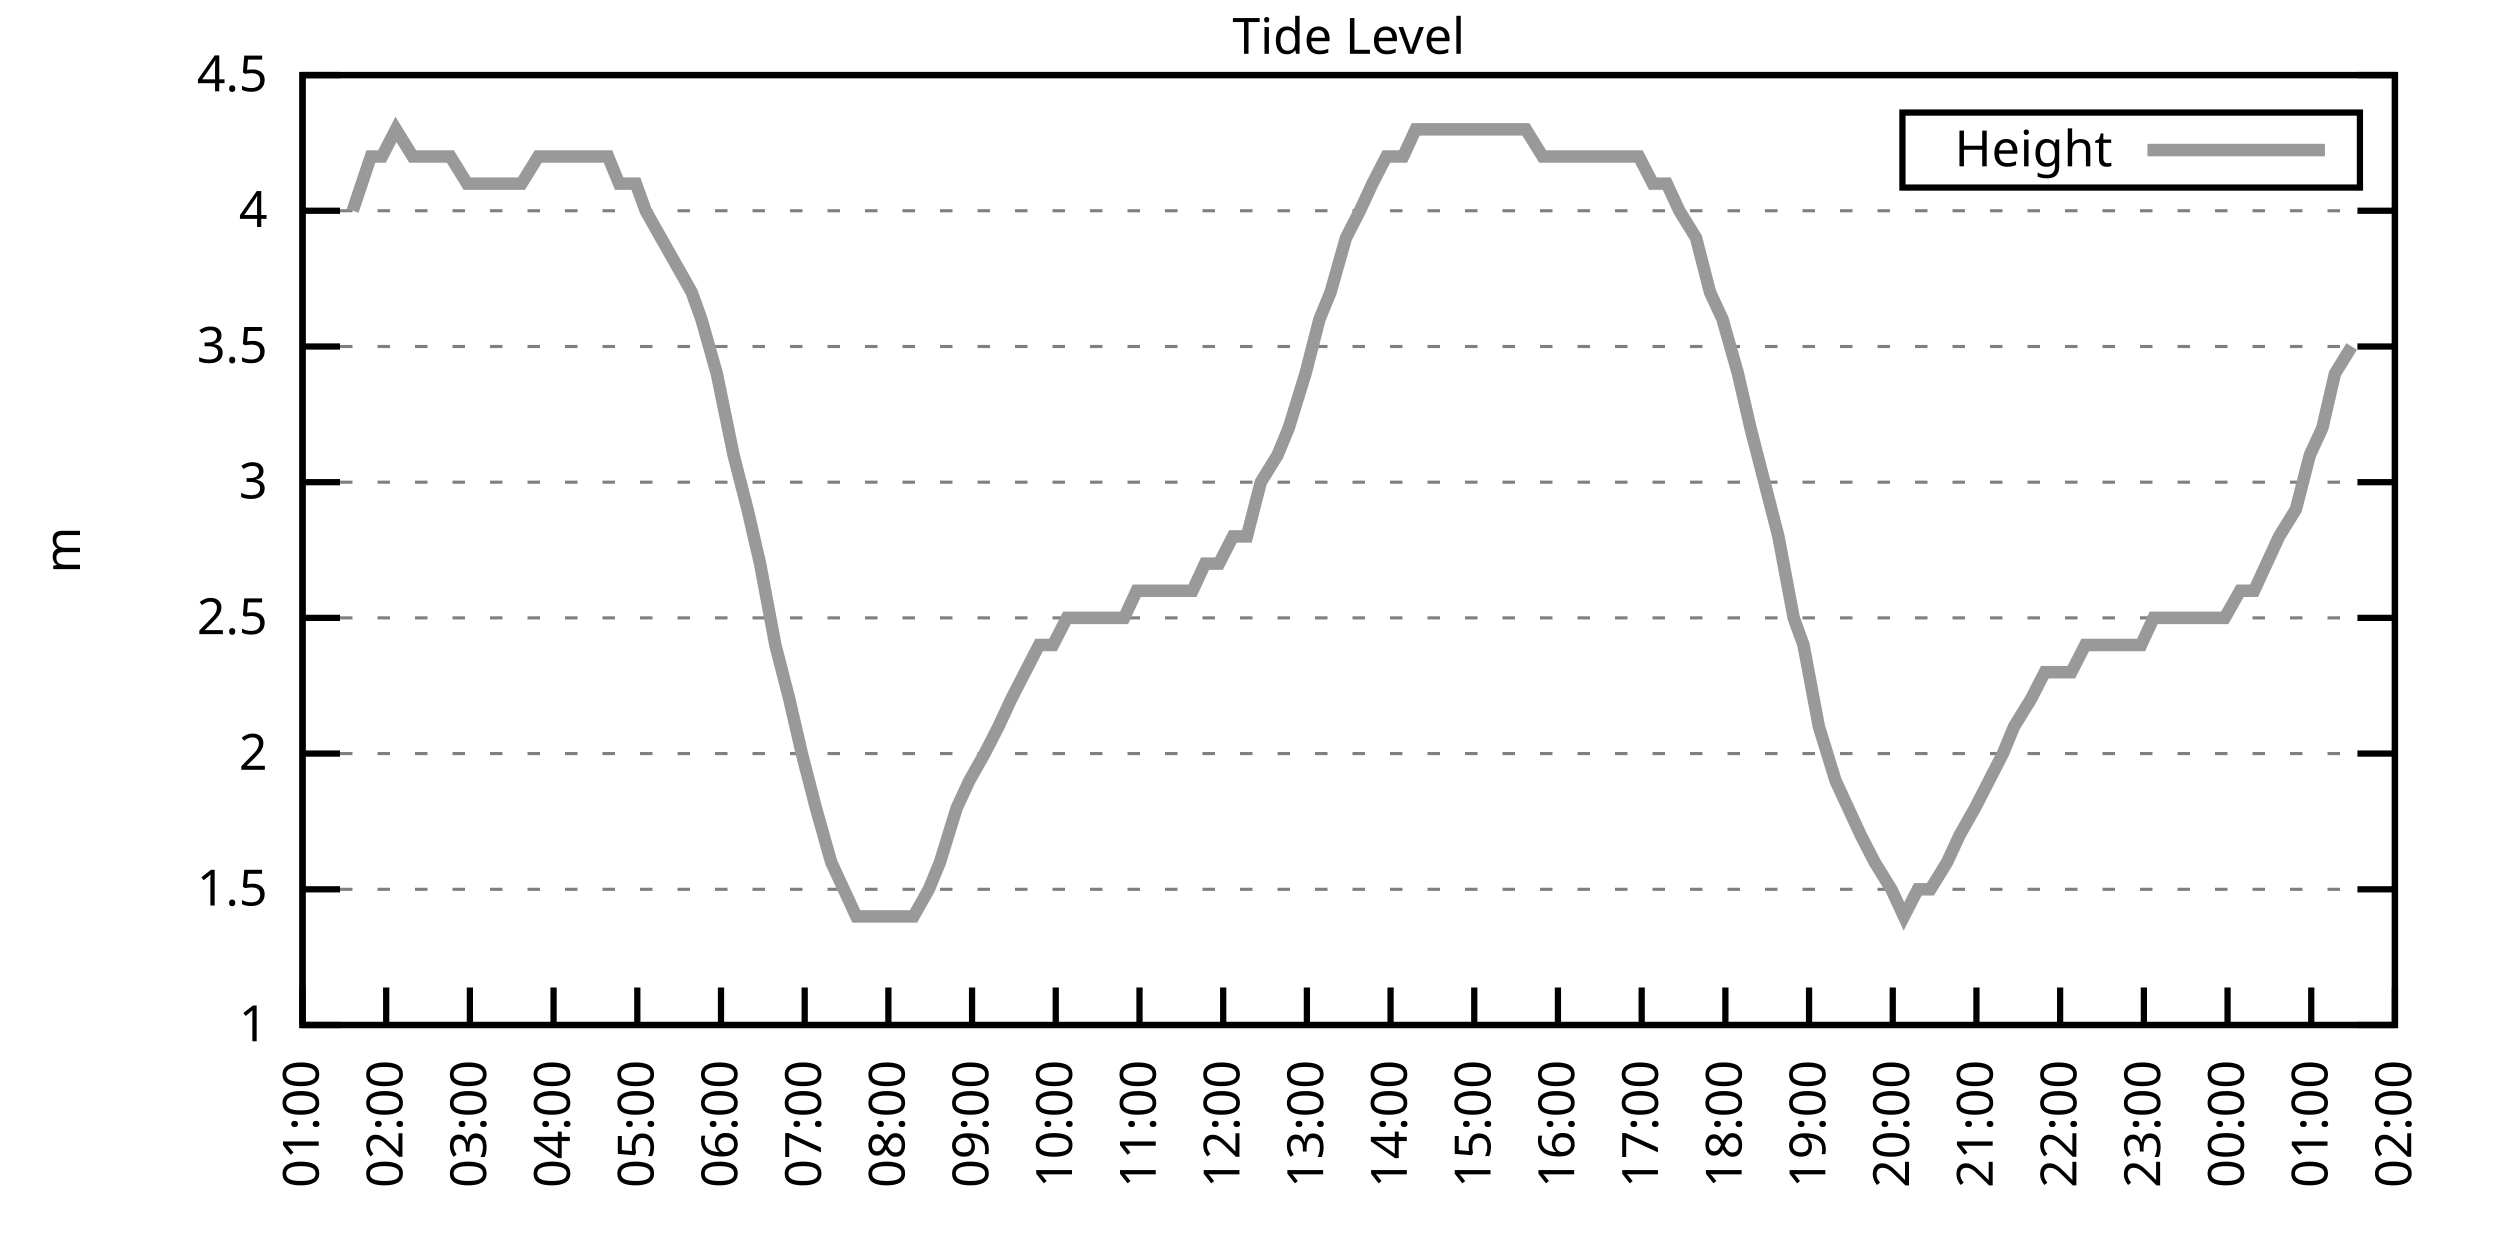
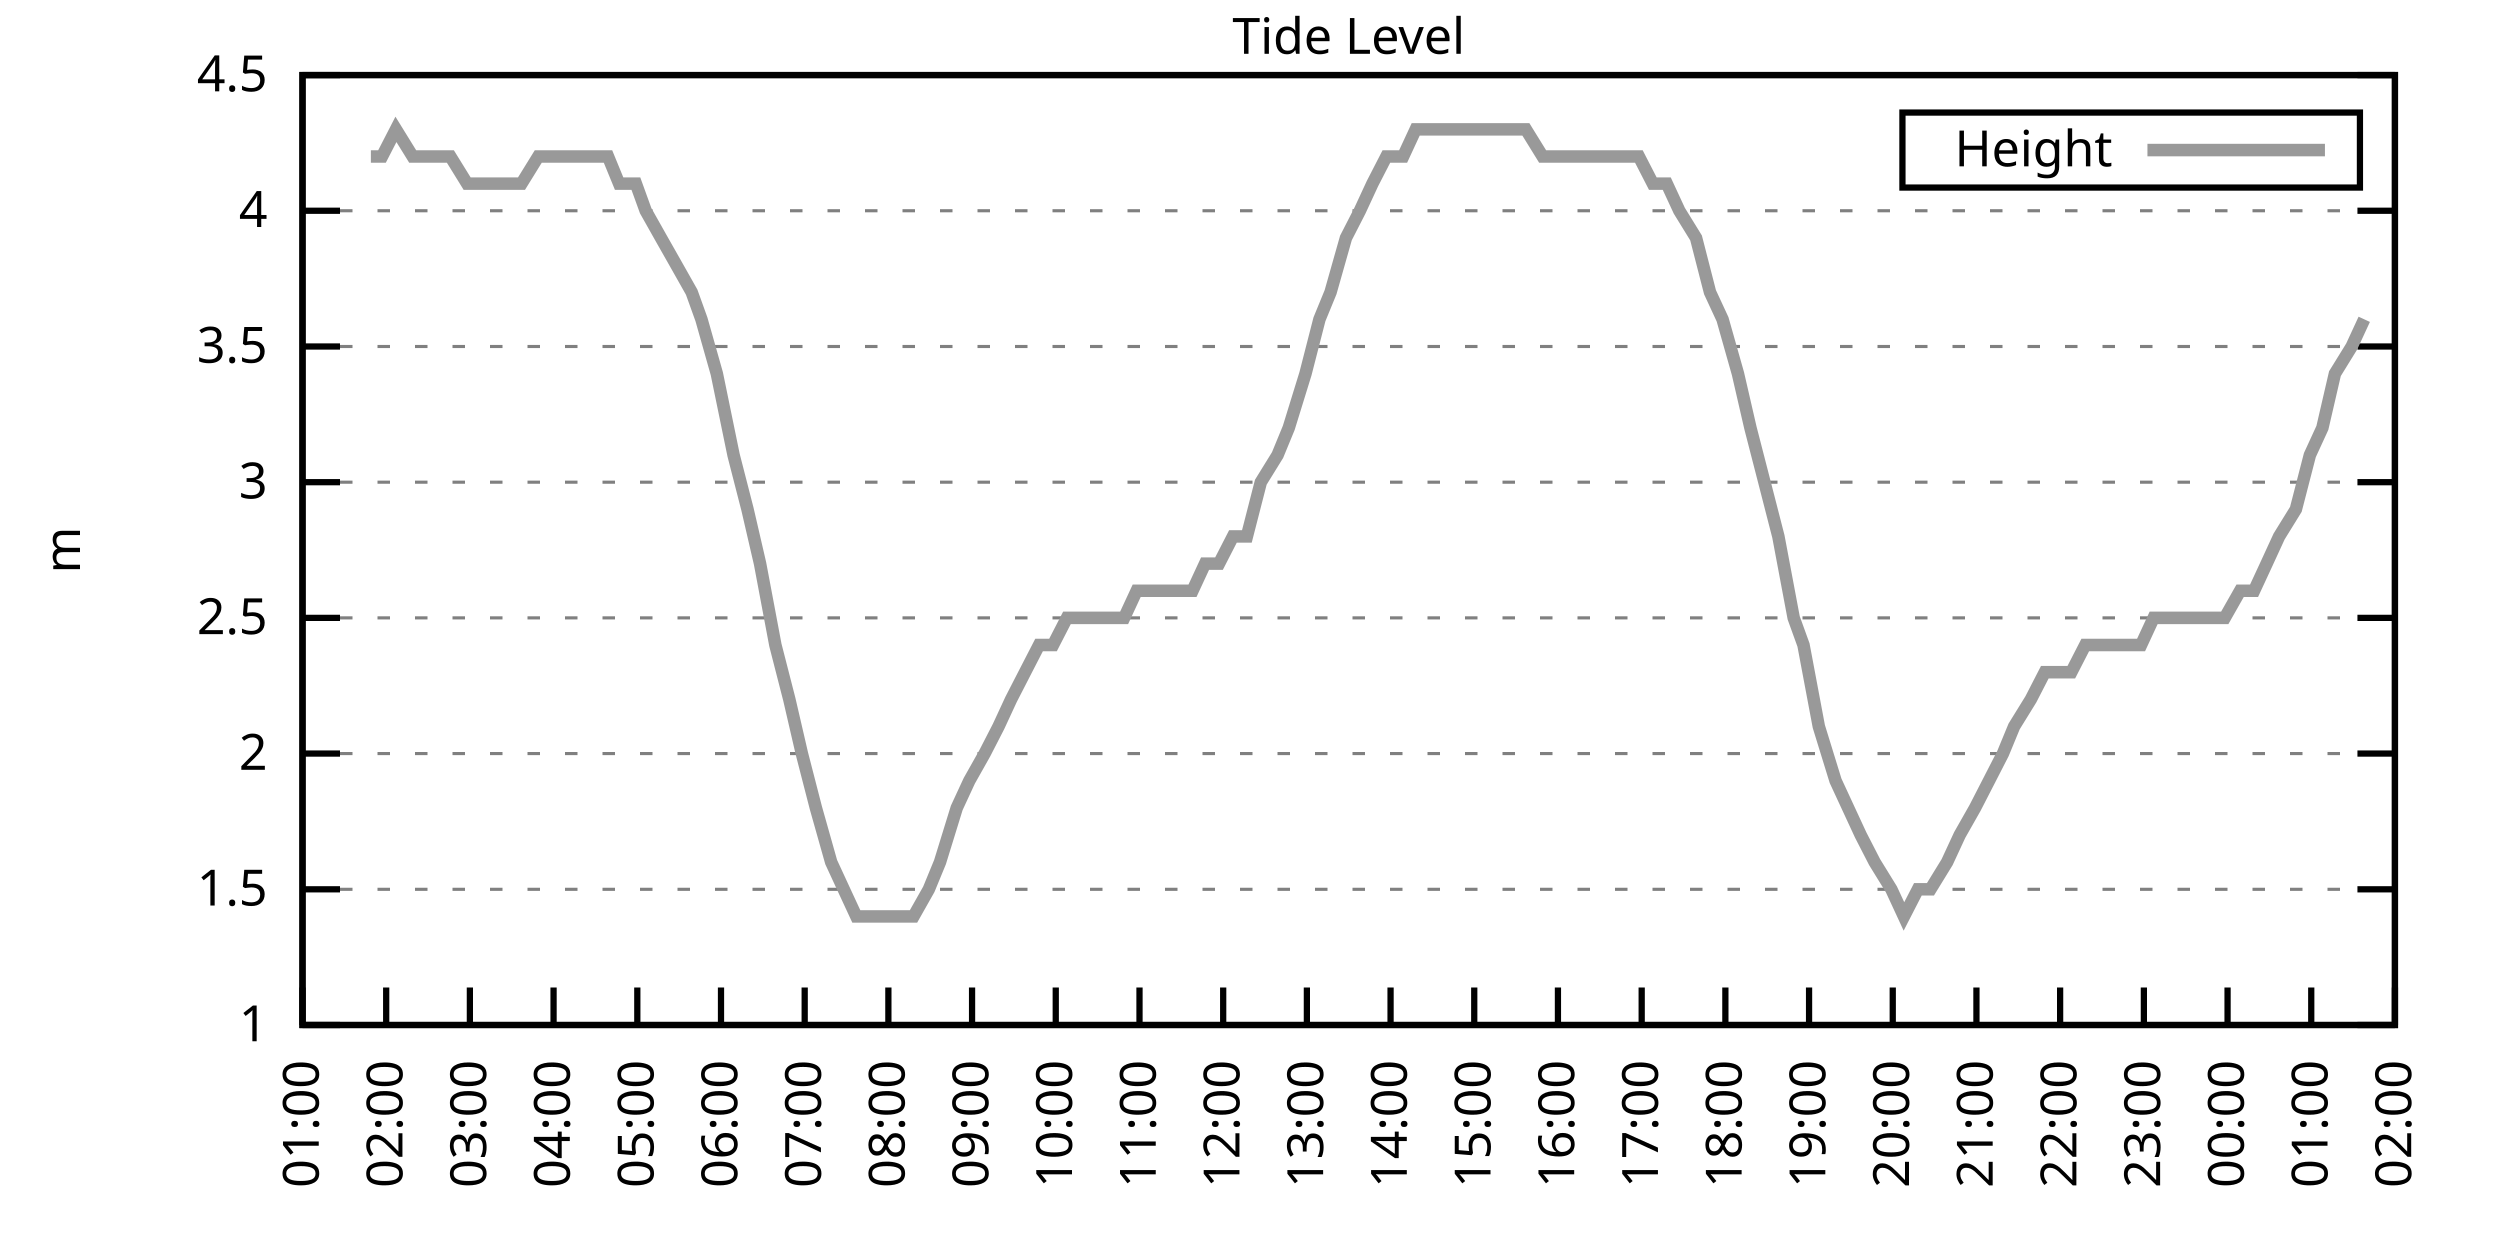
<svg xmlns="http://www.w3.org/2000/svg" xmlns:xlink="http://www.w3.org/1999/xlink" width="400" height="200" viewBox="0 0 400 200">
  <g id="gnuplot_canvas">
    <rect x="0" y="0" width="400" height="200" fill="none" />
    <defs>
      <circle id="gpDot" r="0.5" stroke-width="0.5" stroke="currentColor" />
      <path id="gpPt0" stroke-width="0.333" stroke="currentColor" d="M-1,0 h2 M0,-1 v2" />
      <path id="gpPt1" stroke-width="0.333" stroke="currentColor" d="M-1,-1 L1,1 M1,-1 L-1,1" />
      <path id="gpPt2" stroke-width="0.333" stroke="currentColor" d="M-1,0 L1,0 M0,-1 L0,1 M-1,-1 L1,1 M-1,1 L1,-1" />
      <rect id="gpPt3" stroke-width="0.333" stroke="currentColor" x="-1" y="-1" width="2" height="2" />
      <rect id="gpPt4" stroke-width="0.333" stroke="currentColor" fill="currentColor" x="-1" y="-1" width="2" height="2" />
      <circle id="gpPt5" stroke-width="0.333" stroke="currentColor" cx="0" cy="0" r="1" />
      <use xlink:href="#gpPt5" id="gpPt6" fill="currentColor" stroke="none" />
      <path id="gpPt7" stroke-width="0.333" stroke="currentColor" d="M0,-1.33 L-1.33,0.67 L1.33,0.67 z" />
      <use xlink:href="#gpPt7" id="gpPt8" fill="currentColor" stroke="none" />
      <use xlink:href="#gpPt7" id="gpPt9" stroke="currentColor" transform="rotate(180)" />
      <use xlink:href="#gpPt9" id="gpPt10" fill="currentColor" stroke="none" />
      <use xlink:href="#gpPt3" id="gpPt11" stroke="currentColor" transform="rotate(45)" />
      <use xlink:href="#gpPt11" id="gpPt12" fill="currentColor" stroke="none" />
      <path id="gpPt13" stroke-width="0.333" stroke="currentColor" d="M0,1.330 L1.265,0.411 L0.782,-1.067 L-0.782,-1.076 L-1.265,0.411 z" />
      <use xlink:href="#gpPt13" id="gpPt14" fill="currentColor" stroke="none" />
      <filter id="textbox" filterUnits="objectBoundingBox" x="0" y="0" height="1" width="1">
        <feFlood flood-color="white" flood-opacity="1" result="bgnd" />
        <feComposite in="SourceGraphic" in2="bgnd" operator="atop" />
      </filter>
      <filter id="greybox" filterUnits="objectBoundingBox" x="0" y="0" height="1" width="1">
        <feFlood flood-color="lightgrey" flood-opacity="1" result="grey" />
        <feComposite in="SourceGraphic" in2="grey" operator="atop" />
      </filter>
    </defs>
    <g fill="none" color="white" stroke="currentColor" stroke-width="1.00" stroke-linecap="butt" stroke-linejoin="miter">
</g>
    <g fill="none" color="black" stroke="currentColor" stroke-width="1.00" stroke-linecap="butt" stroke-linejoin="miter">
      <g stroke="none" shape-rendering="crispEdges">
        <polygon fill="rgb(255, 255, 255)" points="48.40,164.00 383.18,164.00 383.18,12.02 48.40,12.02 " />
      </g>
    </g>
    <g fill="none" color="black" stroke="currentColor" stroke-width="1.00" stroke-linecap="butt" stroke-linejoin="miter">
</g>
    <g fill="none" color="black" stroke="black" stroke-width="0.50" stroke-linecap="butt" stroke-linejoin="miter">
</g>
    <g fill="none" color="gray" stroke="currentColor" stroke-width="0.50" stroke-linecap="butt" stroke-linejoin="miter">
      <path stroke="gray" stroke-dasharray="2,4" class="gridline" d="M48.40,164.00 L383.19,164.00  " />
    </g>
    <g fill="none" color="gray" stroke="gray" stroke-width="1.00" stroke-linecap="butt" stroke-linejoin="miter">
</g>
    <g fill="none" color="black" stroke="currentColor" stroke-width="1.00" stroke-linecap="butt" stroke-linejoin="miter">
      <path stroke="black" d="M48.40,164.00 L54.40,164.00 M383.19,164.00 L377.19,164.00  " />
      <g transform="translate(42.80,166.60)" stroke="none" fill="black" font-family="Sans" font-size="8.00" text-anchor="end">
        <text>
          <tspan font-family="Sans"> 1</tspan>
        </text>
      </g>
    </g>
    <g fill="none" color="black" stroke="currentColor" stroke-width="1.00" stroke-linecap="butt" stroke-linejoin="miter">
</g>
    <g fill="none" color="black" stroke="black" stroke-width="0.50" stroke-linecap="butt" stroke-linejoin="miter">
</g>
    <g fill="none" color="gray" stroke="currentColor" stroke-width="0.50" stroke-linecap="butt" stroke-linejoin="miter">
      <path stroke="gray" stroke-dasharray="2,4" class="gridline" d="M48.40,142.29 L383.19,142.29  " />
    </g>
    <g fill="none" color="gray" stroke="gray" stroke-width="1.00" stroke-linecap="butt" stroke-linejoin="miter">
</g>
    <g fill="none" color="black" stroke="currentColor" stroke-width="1.00" stroke-linecap="butt" stroke-linejoin="miter">
      <path stroke="black" d="M48.40,142.29 L54.40,142.29 M383.19,142.29 L377.19,142.29  " />
      <g transform="translate(42.80,144.89)" stroke="none" fill="black" font-family="Sans" font-size="8.00" text-anchor="end">
        <text>
          <tspan font-family="Sans"> 1.5</tspan>
        </text>
      </g>
    </g>
    <g fill="none" color="black" stroke="currentColor" stroke-width="1.00" stroke-linecap="butt" stroke-linejoin="miter">
</g>
    <g fill="none" color="black" stroke="black" stroke-width="0.50" stroke-linecap="butt" stroke-linejoin="miter">
</g>
    <g fill="none" color="gray" stroke="currentColor" stroke-width="0.50" stroke-linecap="butt" stroke-linejoin="miter">
      <path stroke="gray" stroke-dasharray="2,4" class="gridline" d="M48.40,120.57 L383.19,120.57  " />
    </g>
    <g fill="none" color="gray" stroke="gray" stroke-width="1.00" stroke-linecap="butt" stroke-linejoin="miter">
</g>
    <g fill="none" color="black" stroke="currentColor" stroke-width="1.00" stroke-linecap="butt" stroke-linejoin="miter">
      <path stroke="black" d="M48.40,120.57 L54.40,120.57 M383.19,120.57 L377.19,120.57  " />
      <g transform="translate(42.80,123.17)" stroke="none" fill="black" font-family="Sans" font-size="8.00" text-anchor="end">
        <text>
          <tspan font-family="Sans"> 2</tspan>
        </text>
      </g>
    </g>
    <g fill="none" color="black" stroke="currentColor" stroke-width="1.00" stroke-linecap="butt" stroke-linejoin="miter">
</g>
    <g fill="none" color="black" stroke="black" stroke-width="0.50" stroke-linecap="butt" stroke-linejoin="miter">
</g>
    <g fill="none" color="gray" stroke="currentColor" stroke-width="0.50" stroke-linecap="butt" stroke-linejoin="miter">
      <path stroke="gray" stroke-dasharray="2,4" class="gridline" d="M48.40,98.86 L383.19,98.86  " />
    </g>
    <g fill="none" color="gray" stroke="gray" stroke-width="1.00" stroke-linecap="butt" stroke-linejoin="miter">
</g>
    <g fill="none" color="black" stroke="currentColor" stroke-width="1.00" stroke-linecap="butt" stroke-linejoin="miter">
      <path stroke="black" d="M48.40,98.86 L54.40,98.86 M383.19,98.86 L377.19,98.86  " />
      <g transform="translate(42.80,101.46)" stroke="none" fill="black" font-family="Sans" font-size="8.00" text-anchor="end">
        <text>
          <tspan font-family="Sans"> 2.5</tspan>
        </text>
      </g>
    </g>
    <g fill="none" color="black" stroke="currentColor" stroke-width="1.00" stroke-linecap="butt" stroke-linejoin="miter">
</g>
    <g fill="none" color="black" stroke="black" stroke-width="0.50" stroke-linecap="butt" stroke-linejoin="miter">
</g>
    <g fill="none" color="gray" stroke="currentColor" stroke-width="0.50" stroke-linecap="butt" stroke-linejoin="miter">
      <path stroke="gray" stroke-dasharray="2,4" class="gridline" d="M48.40,77.15 L383.19,77.15  " />
    </g>
    <g fill="none" color="gray" stroke="gray" stroke-width="1.00" stroke-linecap="butt" stroke-linejoin="miter">
</g>
    <g fill="none" color="black" stroke="currentColor" stroke-width="1.00" stroke-linecap="butt" stroke-linejoin="miter">
      <path stroke="black" d="M48.40,77.15 L54.40,77.15 M383.19,77.15 L377.19,77.15  " />
      <g transform="translate(42.80,79.75)" stroke="none" fill="black" font-family="Sans" font-size="8.00" text-anchor="end">
        <text>
          <tspan font-family="Sans"> 3</tspan>
        </text>
      </g>
    </g>
    <g fill="none" color="black" stroke="currentColor" stroke-width="1.00" stroke-linecap="butt" stroke-linejoin="miter">
</g>
    <g fill="none" color="black" stroke="black" stroke-width="0.50" stroke-linecap="butt" stroke-linejoin="miter">
</g>
    <g fill="none" color="gray" stroke="currentColor" stroke-width="0.50" stroke-linecap="butt" stroke-linejoin="miter">
      <path stroke="gray" stroke-dasharray="2,4" class="gridline" d="M48.40,55.44 L383.19,55.44  " />
    </g>
    <g fill="none" color="gray" stroke="gray" stroke-width="1.00" stroke-linecap="butt" stroke-linejoin="miter">
</g>
    <g fill="none" color="black" stroke="currentColor" stroke-width="1.00" stroke-linecap="butt" stroke-linejoin="miter">
      <path stroke="black" d="M48.40,55.44 L54.40,55.44 M383.19,55.44 L377.19,55.44  " />
      <g transform="translate(42.80,58.04)" stroke="none" fill="black" font-family="Sans" font-size="8.00" text-anchor="end">
        <text>
          <tspan font-family="Sans"> 3.5</tspan>
        </text>
      </g>
    </g>
    <g fill="none" color="black" stroke="currentColor" stroke-width="1.00" stroke-linecap="butt" stroke-linejoin="miter">
</g>
    <g fill="none" color="black" stroke="black" stroke-width="0.50" stroke-linecap="butt" stroke-linejoin="miter">
</g>
    <g fill="none" color="gray" stroke="currentColor" stroke-width="0.50" stroke-linecap="butt" stroke-linejoin="miter">
      <path stroke="gray" stroke-dasharray="2,4" class="gridline" d="M48.40,33.72 L383.19,33.72  " />
    </g>
    <g fill="none" color="gray" stroke="gray" stroke-width="1.00" stroke-linecap="butt" stroke-linejoin="miter">
</g>
    <g fill="none" color="black" stroke="currentColor" stroke-width="1.00" stroke-linecap="butt" stroke-linejoin="miter">
      <path stroke="black" d="M48.40,33.72 L54.40,33.72 M383.19,33.72 L377.19,33.72  " />
      <g transform="translate(42.80,36.32)" stroke="none" fill="black" font-family="Sans" font-size="8.00" text-anchor="end">
        <text>
          <tspan font-family="Sans"> 4</tspan>
        </text>
      </g>
    </g>
    <g fill="none" color="black" stroke="currentColor" stroke-width="1.00" stroke-linecap="butt" stroke-linejoin="miter">
</g>
    <g fill="none" color="black" stroke="black" stroke-width="0.50" stroke-linecap="butt" stroke-linejoin="miter">
</g>
    <g fill="none" color="gray" stroke="currentColor" stroke-width="0.50" stroke-linecap="butt" stroke-linejoin="miter">
      <path stroke="gray" stroke-dasharray="2,4" class="gridline" d="M48.40,12.01 L383.19,12.01  " />
    </g>
    <g fill="none" color="gray" stroke="gray" stroke-width="1.00" stroke-linecap="butt" stroke-linejoin="miter">
</g>
    <g fill="none" color="black" stroke="currentColor" stroke-width="1.00" stroke-linecap="butt" stroke-linejoin="miter">
      <path stroke="black" d="M48.40,12.01 L54.40,12.01 M383.19,12.01 L377.19,12.01  " />
      <g transform="translate(42.80,14.61)" stroke="none" fill="black" font-family="Sans" font-size="8.00" text-anchor="end">
        <text>
          <tspan font-family="Sans"> 4.5</tspan>
        </text>
      </g>
    </g>
    <g fill="none" color="black" stroke="currentColor" stroke-width="1.00" stroke-linecap="butt" stroke-linejoin="miter">
      <path stroke="black" d="M48.40,164.00 L48.40,158.00  " />
      <g transform="translate(51.00,169.60) rotate(270.00)" stroke="none" fill="black" font-family="Sans" font-size="8.00" text-anchor="end">
        <text>
          <tspan font-family="Sans">01:00</tspan>
        </text>
      </g>
    </g>
    <g fill="none" color="black" stroke="currentColor" stroke-width="1.00" stroke-linecap="butt" stroke-linejoin="miter">
      <path stroke="black" d="M61.79,164.00 L61.79,158.00  " />
      <g transform="translate(64.39,169.60) rotate(270.00)" stroke="none" fill="black" font-family="Sans" font-size="8.00" text-anchor="end">
        <text>
          <tspan font-family="Sans">02:00</tspan>
        </text>
      </g>
    </g>
    <g fill="none" color="black" stroke="currentColor" stroke-width="1.00" stroke-linecap="butt" stroke-linejoin="miter">
      <path stroke="black" d="M75.18,164.00 L75.18,158.00  " />
      <g transform="translate(77.78,169.60) rotate(270.00)" stroke="none" fill="black" font-family="Sans" font-size="8.00" text-anchor="end">
        <text>
          <tspan font-family="Sans">03:00</tspan>
        </text>
      </g>
    </g>
    <g fill="none" color="black" stroke="currentColor" stroke-width="1.00" stroke-linecap="butt" stroke-linejoin="miter">
      <path stroke="black" d="M88.57,164.00 L88.57,158.00  " />
      <g transform="translate(91.17,169.60) rotate(270.00)" stroke="none" fill="black" font-family="Sans" font-size="8.00" text-anchor="end">
        <text>
          <tspan font-family="Sans">04:00</tspan>
        </text>
      </g>
    </g>
    <g fill="none" color="black" stroke="currentColor" stroke-width="1.00" stroke-linecap="butt" stroke-linejoin="miter">
      <path stroke="black" d="M101.97,164.00 L101.97,158.00  " />
      <g transform="translate(104.57,169.60) rotate(270.00)" stroke="none" fill="black" font-family="Sans" font-size="8.00" text-anchor="end">
        <text>
          <tspan font-family="Sans">05:00</tspan>
        </text>
      </g>
    </g>
    <g fill="none" color="black" stroke="currentColor" stroke-width="1.00" stroke-linecap="butt" stroke-linejoin="miter">
      <path stroke="black" d="M115.36,164.00 L115.36,158.00  " />
      <g transform="translate(117.96,169.60) rotate(270.00)" stroke="none" fill="black" font-family="Sans" font-size="8.00" text-anchor="end">
        <text>
          <tspan font-family="Sans">06:00</tspan>
        </text>
      </g>
    </g>
    <g fill="none" color="black" stroke="currentColor" stroke-width="1.00" stroke-linecap="butt" stroke-linejoin="miter">
      <path stroke="black" d="M128.75,164.00 L128.75,158.00  " />
      <g transform="translate(131.35,169.60) rotate(270.00)" stroke="none" fill="black" font-family="Sans" font-size="8.00" text-anchor="end">
        <text>
          <tspan font-family="Sans">07:00</tspan>
        </text>
      </g>
    </g>
    <g fill="none" color="black" stroke="currentColor" stroke-width="1.00" stroke-linecap="butt" stroke-linejoin="miter">
      <path stroke="black" d="M142.14,164.00 L142.14,158.00  " />
      <g transform="translate(144.74,169.60) rotate(270.00)" stroke="none" fill="black" font-family="Sans" font-size="8.00" text-anchor="end">
        <text>
          <tspan font-family="Sans">08:00</tspan>
        </text>
      </g>
    </g>
    <g fill="none" color="black" stroke="currentColor" stroke-width="1.00" stroke-linecap="butt" stroke-linejoin="miter">
      <path stroke="black" d="M155.53,164.00 L155.53,158.00  " />
      <g transform="translate(158.13,169.60) rotate(270.00)" stroke="none" fill="black" font-family="Sans" font-size="8.00" text-anchor="end">
        <text>
          <tspan font-family="Sans">09:00</tspan>
        </text>
      </g>
    </g>
    <g fill="none" color="black" stroke="currentColor" stroke-width="1.00" stroke-linecap="butt" stroke-linejoin="miter">
      <path stroke="black" d="M168.92,164.00 L168.92,158.00  " />
      <g transform="translate(171.52,169.60) rotate(270.00)" stroke="none" fill="black" font-family="Sans" font-size="8.00" text-anchor="end">
        <text>
          <tspan font-family="Sans">10:00</tspan>
        </text>
      </g>
    </g>
    <g fill="none" color="black" stroke="currentColor" stroke-width="1.00" stroke-linecap="butt" stroke-linejoin="miter">
      <path stroke="black" d="M182.32,164.00 L182.32,158.00  " />
      <g transform="translate(184.92,169.60) rotate(270.00)" stroke="none" fill="black" font-family="Sans" font-size="8.00" text-anchor="end">
        <text>
          <tspan font-family="Sans">11:00</tspan>
        </text>
      </g>
    </g>
    <g fill="none" color="black" stroke="currentColor" stroke-width="1.00" stroke-linecap="butt" stroke-linejoin="miter">
      <path stroke="black" d="M195.71,164.00 L195.71,158.00  " />
      <g transform="translate(198.31,169.60) rotate(270.00)" stroke="none" fill="black" font-family="Sans" font-size="8.00" text-anchor="end">
        <text>
          <tspan font-family="Sans">12:00</tspan>
        </text>
      </g>
    </g>
    <g fill="none" color="black" stroke="currentColor" stroke-width="1.00" stroke-linecap="butt" stroke-linejoin="miter">
      <path stroke="black" d="M209.10,164.00 L209.10,158.00  " />
      <g transform="translate(211.70,169.60) rotate(270.00)" stroke="none" fill="black" font-family="Sans" font-size="8.00" text-anchor="end">
        <text>
          <tspan font-family="Sans">13:00</tspan>
        </text>
      </g>
    </g>
    <g fill="none" color="black" stroke="currentColor" stroke-width="1.00" stroke-linecap="butt" stroke-linejoin="miter">
      <path stroke="black" d="M222.49,164.00 L222.49,158.00  " />
      <g transform="translate(225.09,169.60) rotate(270.00)" stroke="none" fill="black" font-family="Sans" font-size="8.00" text-anchor="end">
        <text>
          <tspan font-family="Sans">14:00</tspan>
        </text>
      </g>
    </g>
    <g fill="none" color="black" stroke="currentColor" stroke-width="1.00" stroke-linecap="butt" stroke-linejoin="miter">
      <path stroke="black" d="M235.88,164.00 L235.88,158.00  " />
      <g transform="translate(238.48,169.60) rotate(270.00)" stroke="none" fill="black" font-family="Sans" font-size="8.00" text-anchor="end">
        <text>
          <tspan font-family="Sans">15:00</tspan>
        </text>
      </g>
    </g>
    <g fill="none" color="black" stroke="currentColor" stroke-width="1.00" stroke-linecap="butt" stroke-linejoin="miter">
      <path stroke="black" d="M249.27,164.00 L249.27,158.00  " />
      <g transform="translate(251.87,169.60) rotate(270.00)" stroke="none" fill="black" font-family="Sans" font-size="8.00" text-anchor="end">
        <text>
          <tspan font-family="Sans">16:00</tspan>
        </text>
      </g>
    </g>
    <g fill="none" color="black" stroke="currentColor" stroke-width="1.00" stroke-linecap="butt" stroke-linejoin="miter">
      <path stroke="black" d="M262.67,164.00 L262.67,158.00  " />
      <g transform="translate(265.27,169.60) rotate(270.00)" stroke="none" fill="black" font-family="Sans" font-size="8.00" text-anchor="end">
        <text>
          <tspan font-family="Sans">17:00</tspan>
        </text>
      </g>
    </g>
    <g fill="none" color="black" stroke="currentColor" stroke-width="1.00" stroke-linecap="butt" stroke-linejoin="miter">
      <path stroke="black" d="M276.06,164.00 L276.06,158.00  " />
      <g transform="translate(278.66,169.60) rotate(270.00)" stroke="none" fill="black" font-family="Sans" font-size="8.00" text-anchor="end">
        <text>
          <tspan font-family="Sans">18:00</tspan>
        </text>
      </g>
    </g>
    <g fill="none" color="black" stroke="currentColor" stroke-width="1.00" stroke-linecap="butt" stroke-linejoin="miter">
      <path stroke="black" d="M289.45,164.00 L289.45,158.00  " />
      <g transform="translate(292.05,169.60) rotate(270.00)" stroke="none" fill="black" font-family="Sans" font-size="8.00" text-anchor="end">
        <text>
          <tspan font-family="Sans">19:00</tspan>
        </text>
      </g>
    </g>
    <g fill="none" color="black" stroke="currentColor" stroke-width="1.00" stroke-linecap="butt" stroke-linejoin="miter">
      <path stroke="black" d="M302.84,164.00 L302.84,158.00  " />
      <g transform="translate(305.44,169.60) rotate(270.00)" stroke="none" fill="black" font-family="Sans" font-size="8.00" text-anchor="end">
        <text>
          <tspan font-family="Sans">20:00</tspan>
        </text>
      </g>
    </g>
    <g fill="none" color="black" stroke="currentColor" stroke-width="1.00" stroke-linecap="butt" stroke-linejoin="miter">
      <path stroke="black" d="M316.23,164.00 L316.23,158.00  " />
      <g transform="translate(318.83,169.60) rotate(270.00)" stroke="none" fill="black" font-family="Sans" font-size="8.00" text-anchor="end">
        <text>
          <tspan font-family="Sans">21:00</tspan>
        </text>
      </g>
    </g>
    <g fill="none" color="black" stroke="currentColor" stroke-width="1.00" stroke-linecap="butt" stroke-linejoin="miter">
      <path stroke="black" d="M329.62,164.00 L329.62,158.00  " />
      <g transform="translate(332.22,169.60) rotate(270.00)" stroke="none" fill="black" font-family="Sans" font-size="8.00" text-anchor="end">
        <text>
          <tspan font-family="Sans">22:00</tspan>
        </text>
      </g>
    </g>
    <g fill="none" color="black" stroke="currentColor" stroke-width="1.00" stroke-linecap="butt" stroke-linejoin="miter">
      <path stroke="black" d="M343.02,164.00 L343.02,158.00  " />
      <g transform="translate(345.62,169.60) rotate(270.00)" stroke="none" fill="black" font-family="Sans" font-size="8.00" text-anchor="end">
        <text>
          <tspan font-family="Sans">23:00</tspan>
        </text>
      </g>
    </g>
    <g fill="none" color="black" stroke="currentColor" stroke-width="1.00" stroke-linecap="butt" stroke-linejoin="miter">
      <path stroke="black" d="M356.41,164.00 L356.41,158.00  " />
      <g transform="translate(359.01,169.60) rotate(270.00)" stroke="none" fill="black" font-family="Sans" font-size="8.00" text-anchor="end">
        <text>
          <tspan font-family="Sans">00:00</tspan>
        </text>
      </g>
    </g>
    <g fill="none" color="black" stroke="currentColor" stroke-width="1.00" stroke-linecap="butt" stroke-linejoin="miter">
      <path stroke="black" d="M369.80,164.00 L369.80,158.00  " />
      <g transform="translate(372.40,169.60) rotate(270.00)" stroke="none" fill="black" font-family="Sans" font-size="8.00" text-anchor="end">
        <text>
          <tspan font-family="Sans">01:00</tspan>
        </text>
      </g>
    </g>
    <g fill="none" color="black" stroke="currentColor" stroke-width="1.00" stroke-linecap="butt" stroke-linejoin="miter">
      <path stroke="black" d="M383.19,164.00 L383.19,158.00  " />
      <g transform="translate(385.79,169.60) rotate(270.00)" stroke="none" fill="black" font-family="Sans" font-size="8.00" text-anchor="end">
        <text>
          <tspan font-family="Sans">02:00</tspan>
        </text>
      </g>
    </g>
    <g fill="none" color="black" stroke="currentColor" stroke-width="1.00" stroke-linecap="butt" stroke-linejoin="miter">
</g>
    <g fill="none" color="black" stroke="currentColor" stroke-width="1.00" stroke-linecap="butt" stroke-linejoin="miter">
      <path stroke="black" d="M48.40,12.01 L48.40,164.00 L383.19,164.00 L383.19,12.01 L48.40,12.01 Z  " />
    </g>
    <g fill="none" color="black" stroke="currentColor" stroke-width="1.00" stroke-linecap="butt" stroke-linejoin="miter">
</g>
    <g fill="none" color="black" stroke="currentColor" stroke-width="1.00" stroke-linecap="butt" stroke-linejoin="miter">
      <path stroke="black" d="M304.39,30.01 L304.39,18.01 L377.59,18.01 L377.59,30.01 L304.39,30.01 Z  " />
    </g>
    <g id="Tide_level_plot_1">
      <g fill="none" color="white" stroke="black" stroke-width="2.00" stroke-linecap="butt" stroke-linejoin="miter">
</g>
      <g fill="none" color="black" stroke="currentColor" stroke-width="2.00" stroke-linecap="butt" stroke-linejoin="miter">
        <g transform="translate(337.99,26.61)" stroke="none" fill="black" font-family="Sans" font-size="8.00" text-anchor="end">
          <text>
            <tspan font-family="Sans">Height</tspan>
          </text>
        </g>
      </g>
      <g fill="none" color="black" stroke="currentColor" stroke-width="2.00" stroke-linecap="butt" stroke-linejoin="miter">
-         <path stroke="rgb(153, 153, 153)" d="M343.59,24.01 L371.99,24.01 M56.43,33.72 L59.34,25.04 L61.12,25.04 L63.35,20.70 L66.03,25.04 L68.26,25.04   L70.05,25.04 L72.06,25.04 L74.74,29.38 L77.19,29.38 L78.98,29.38 L81.66,29.38 L83.44,29.38 L86.12,25.04   L88.35,25.04 L89.91,25.04 L92.59,25.04 L94.82,25.04 L97.28,25.04 L99.06,29.38 L101.74,29.38 L103.31,33.72   L105.76,38.07 L108.22,42.41 L110.67,46.75 L112.23,51.09 L114.69,59.78 L117.37,72.81 L119.60,81.49 L121.61,90.18   L124.06,103.20 L126.29,111.89 L128.30,120.57 L130.54,129.26 L132.99,137.94 L135.00,142.29 L137.01,146.63 L139.46,146.63   L141.69,146.63 L143.70,146.63 L146.16,146.63 L148.61,142.29 L150.40,137.94 L153.08,129.26 L155.09,124.92 L157.54,120.57   L159.77,116.23 L161.78,111.89 L164.01,107.55 L166.25,103.20 L168.48,103.20 L170.71,98.86 L173.17,98.86 L175.40,98.86   L177.63,98.86 L179.86,98.86 L181.87,94.52 L184.32,94.52 L186.56,94.52 L188.79,94.52 L190.80,94.52 L192.81,90.18   L195.04,90.18 L197.27,85.83 L199.50,85.83 L201.73,77.15 L204.41,72.81 L206.20,68.46 L208.88,59.78 L211.11,51.09   L212.89,46.75 L215.35,38.07 L217.58,33.72 L219.59,29.38 L221.82,25.04 L224.50,25.04 L226.51,20.70 L228.96,20.70   L230.97,20.70 L233.20,20.70 L235.44,20.70 L237.89,20.70 L240.12,20.70 L242.36,20.70 L244.14,20.70 L246.82,25.04   L249.05,25.04 L251.28,25.04 L253.51,25.04 L255.75,25.04 L257.53,25.04 L260.21,25.04 L262.22,25.04 L264.45,29.38   L266.68,29.38 L268.69,33.72 L271.37,38.07 L273.60,46.75 L275.61,51.09 L278.07,59.78 L280.07,68.46 L282.31,77.15   L284.54,85.83 L286.99,98.86 L288.56,103.20 L291.01,116.23 L293.69,124.92 L295.70,129.26 L297.71,133.60 L299.94,137.94   L302.62,142.29 L304.63,146.63 L306.86,142.29 L308.87,142.29 L311.54,137.94 L313.55,133.60 L316.01,129.26 L318.24,124.92   L320.47,120.57 L322.26,116.23 L324.94,111.89 L327.17,107.55 L329.40,107.55 L331.41,107.55 L333.64,103.20 L335.65,103.20   L338.33,103.20 L340.34,103.20 L342.57,103.20 L344.58,98.86 L347.03,98.86 L349.49,98.86 L351.50,98.86 L353.73,98.86   L355.96,98.86 L358.42,94.52 L360.65,94.52 L362.66,90.18 L364.66,85.83 L367.34,81.49 L369.58,72.81 L371.58,68.46   L373.59,59.78 L376.27,55.44  " />
+         <path stroke="rgb(153, 153, 153)" d="M343.59,24.01 L371.99,24.01 M59.34,25.04 L61.12,25.04 L63.35,20.70 L66.03,25.04 L68.26,25.04 L70.05,25.04   L72.06,25.04 L74.74,29.38 L77.19,29.38 L78.98,29.38 L81.66,29.38 L83.44,29.38 L86.12,25.04 L88.35,25.04   L89.91,25.04 L92.59,25.04 L94.82,25.04 L97.28,25.04 L99.06,29.38 L101.74,29.38 L103.31,33.72 L105.76,38.07   L108.22,42.41 L110.67,46.75 L112.23,51.09 L114.69,59.78 L117.37,72.81 L119.60,81.49 L121.61,90.18 L124.06,103.20   L126.29,111.89 L128.30,120.57 L130.54,129.26 L132.99,137.94 L135.00,142.29 L137.01,146.63 L139.46,146.63 L141.69,146.63   L143.70,146.63 L146.16,146.63 L148.61,142.29 L150.40,137.94 L153.08,129.26 L155.09,124.92 L157.54,120.57 L159.77,116.23   L161.78,111.89 L164.01,107.55 L166.25,103.20 L168.48,103.20 L170.71,98.86 L173.17,98.86 L175.40,98.86 L177.63,98.86   L179.86,98.86 L181.87,94.52 L184.32,94.52 L186.56,94.52 L188.79,94.52 L190.80,94.52 L192.81,90.18 L195.04,90.18   L197.27,85.83 L199.50,85.83 L201.73,77.15 L204.41,72.81 L206.20,68.46 L208.88,59.78 L211.11,51.09 L212.89,46.75   L215.35,38.07 L217.58,33.72 L219.59,29.38 L221.82,25.04 L224.50,25.04 L226.51,20.70 L228.96,20.70 L230.97,20.70   L233.20,20.70 L235.44,20.70 L237.89,20.70 L240.12,20.70 L242.36,20.70 L244.14,20.70 L246.82,25.04 L249.05,25.04   L251.28,25.04 L253.51,25.04 L255.75,25.04 L257.53,25.04 L260.21,25.04 L262.22,25.04 L264.45,29.38 L266.68,29.38   L268.69,33.72 L271.37,38.07 L273.60,46.75 L275.61,51.09 L278.07,59.78 L280.07,68.46 L282.31,77.15 L284.54,85.83   L286.99,98.86 L288.56,103.20 L291.01,116.23 L293.69,124.92 L295.70,129.26 L297.71,133.60 L299.94,137.94 L302.62,142.29   L304.63,146.63 L306.86,142.29 L308.87,142.29 L311.54,137.94 L313.55,133.60 L316.01,129.26 L318.24,124.92 L320.47,120.57   L322.26,116.23 L324.94,111.89 L327.17,107.55 L329.40,107.55 L331.41,107.55 L333.64,103.20 L335.65,103.20 L338.33,103.20   L340.34,103.20 L342.57,103.20 L344.58,98.86 L347.03,98.86 L349.49,98.86 L351.50,98.86 L353.73,98.86 L355.96,98.86   L358.42,94.52 L360.65,94.52 L362.66,90.18 L364.66,85.83 L367.34,81.49 L369.58,72.81 L371.58,68.46 L373.59,59.78   L376.27,55.44 L378.28,51.09  " />
      </g>
    </g>
    <g fill="none" color="black" stroke="currentColor" stroke-width="2.00" stroke-linecap="butt" stroke-linejoin="miter">
</g>
    <g fill="none" color="black" stroke="black" stroke-width="1.00" stroke-linecap="butt" stroke-linejoin="miter">
</g>
    <g fill="none" color="black" stroke="currentColor" stroke-width="1.00" stroke-linecap="butt" stroke-linejoin="miter">
      <path stroke="black" d="M48.40,12.01 L48.40,164.00 L383.19,164.00 L383.19,12.01 L48.40,12.01 Z  " />
      <g transform="translate(12.80,88.01) rotate(270.00)" stroke="none" fill="black" font-family="Sans" font-size="8.00" text-anchor="middle">
        <text>
          <tspan font-family="Sans">m</tspan>
        </text>
      </g>
    </g>
    <g fill="none" color="black" stroke="currentColor" stroke-width="1.00" stroke-linecap="butt" stroke-linejoin="miter">
</g>
    <g fill="none" color="black" stroke="currentColor" stroke-width="1.00" stroke-linecap="butt" stroke-linejoin="miter">
      <g transform="translate(215.79,8.61)" stroke="none" fill="black" font-family="Sans" font-size="8.00" text-anchor="middle">
        <text>
          <tspan font-family="Sans">Tide Level</tspan>
        </text>
      </g>
    </g>
    <g fill="none" color="black" stroke="currentColor" stroke-width="1.00" stroke-linecap="butt" stroke-linejoin="miter">
</g>
  </g>
</svg>
